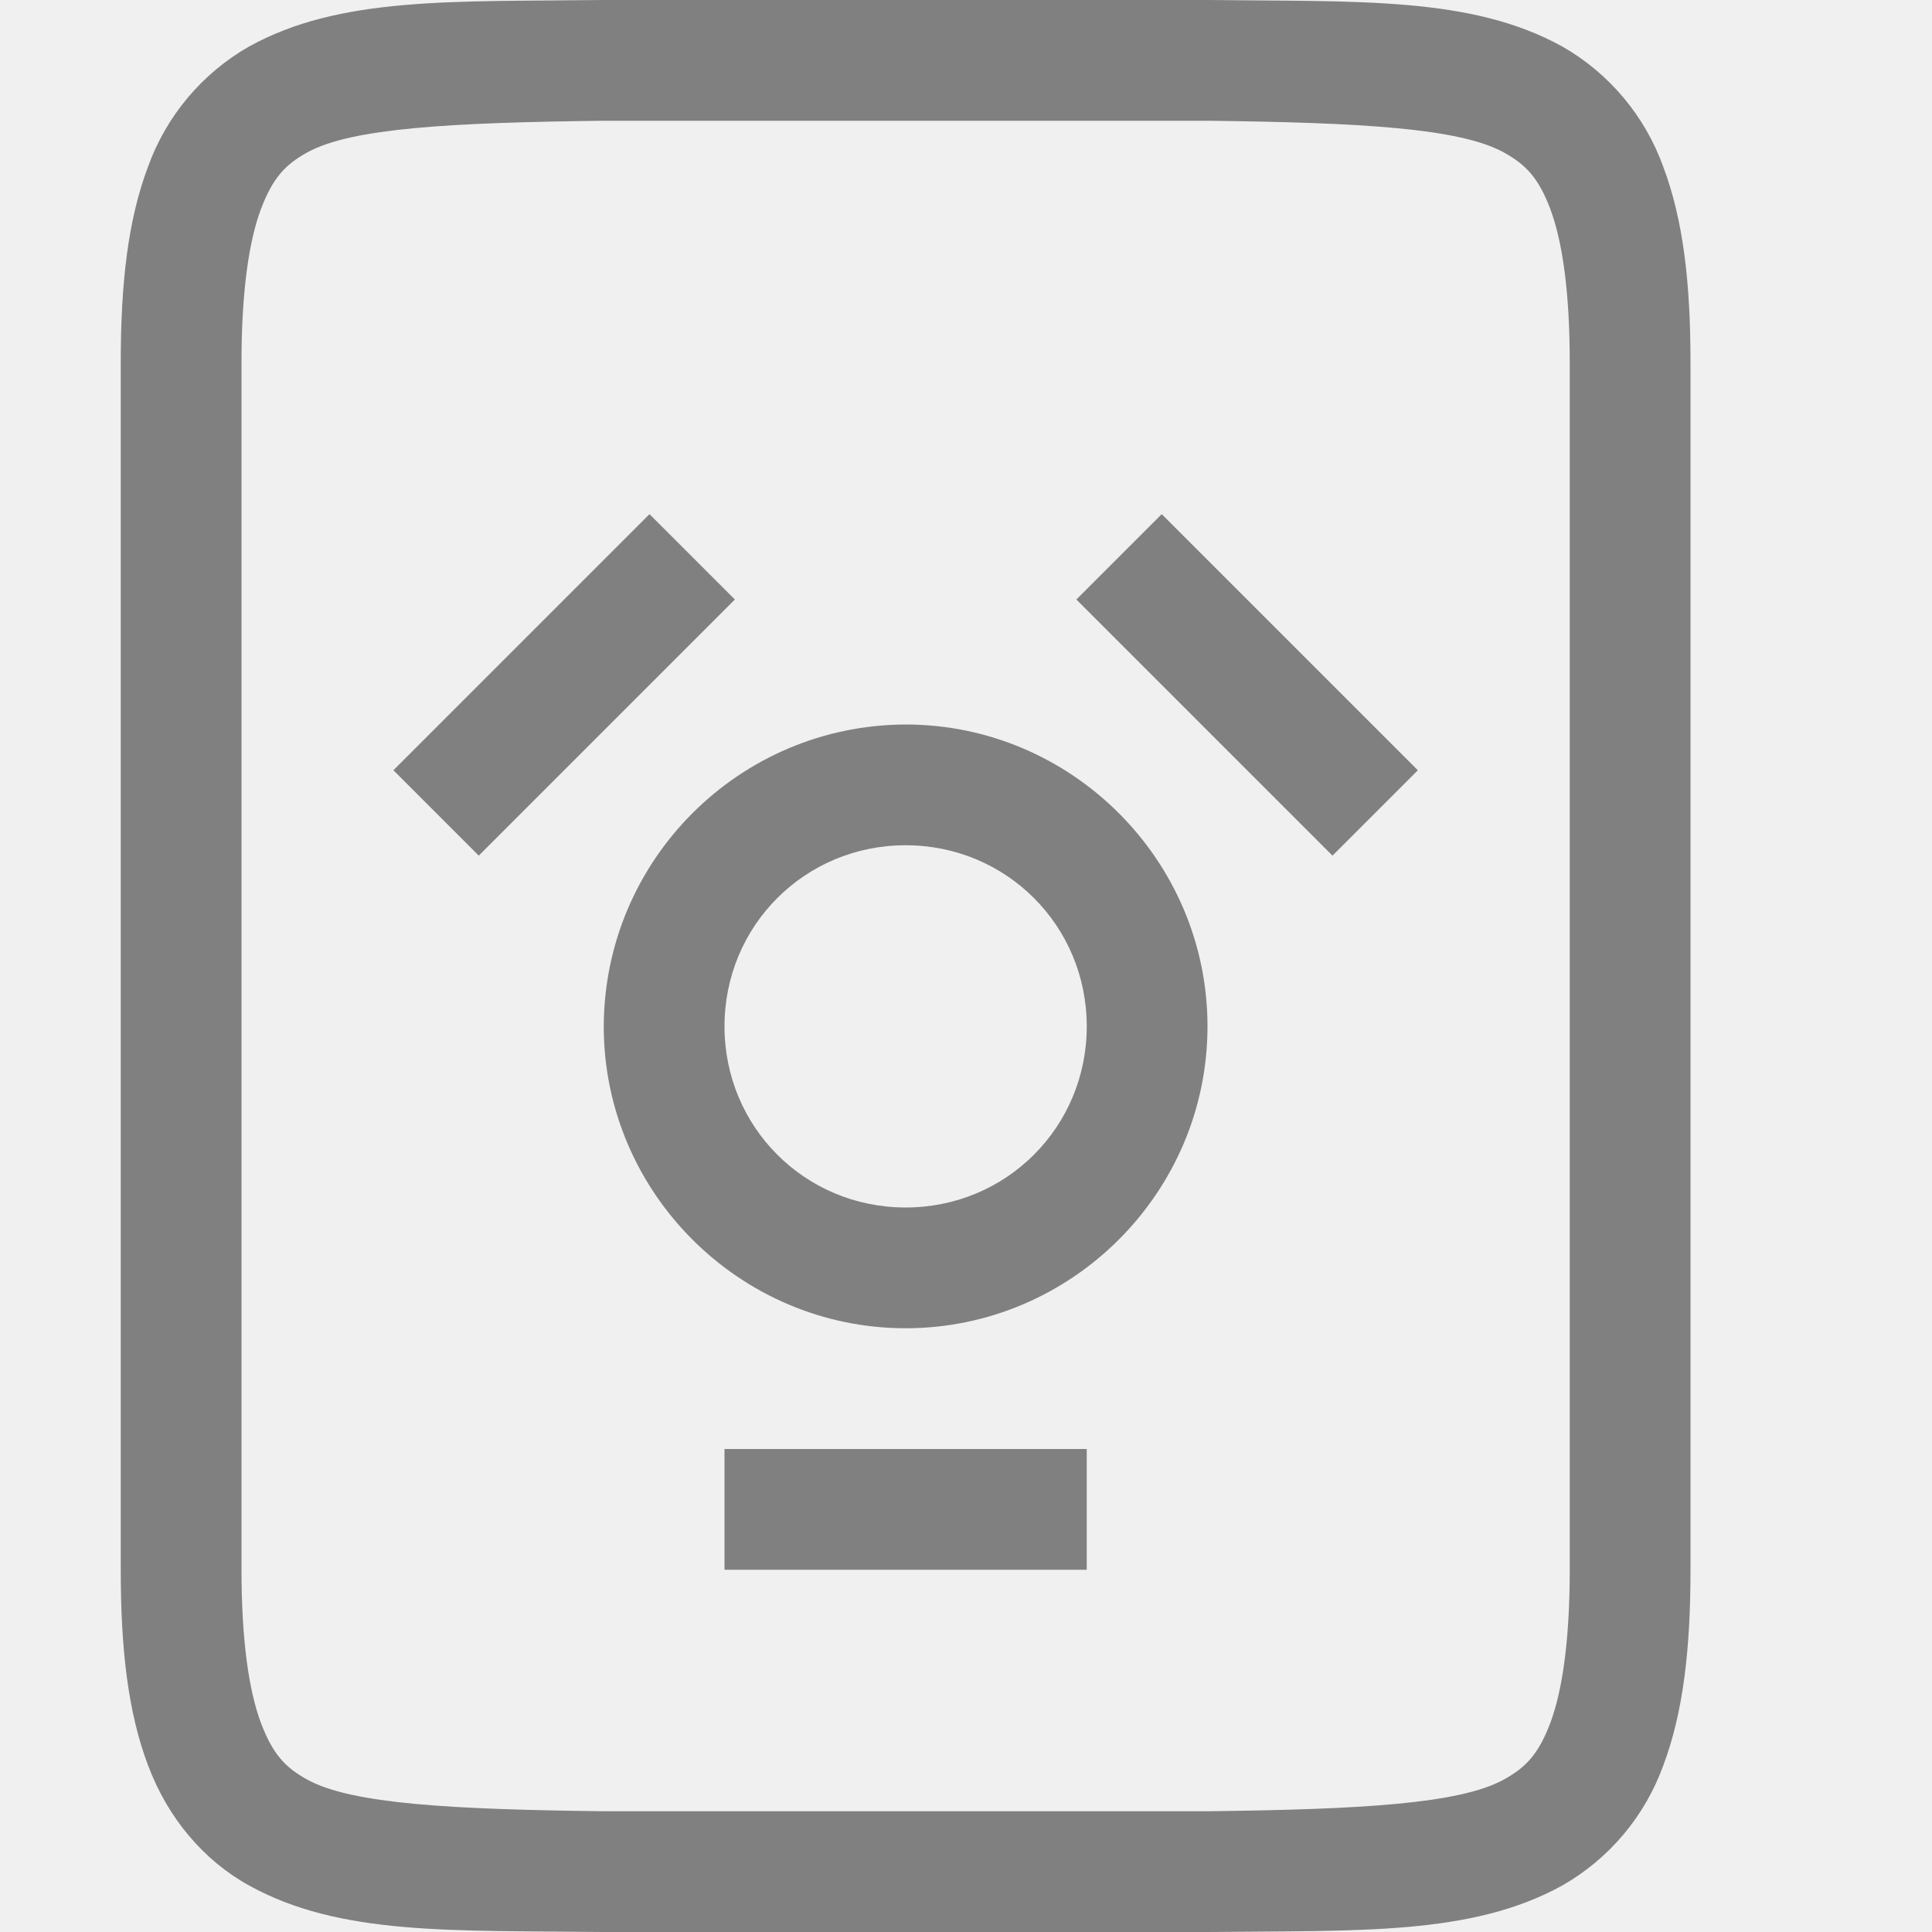
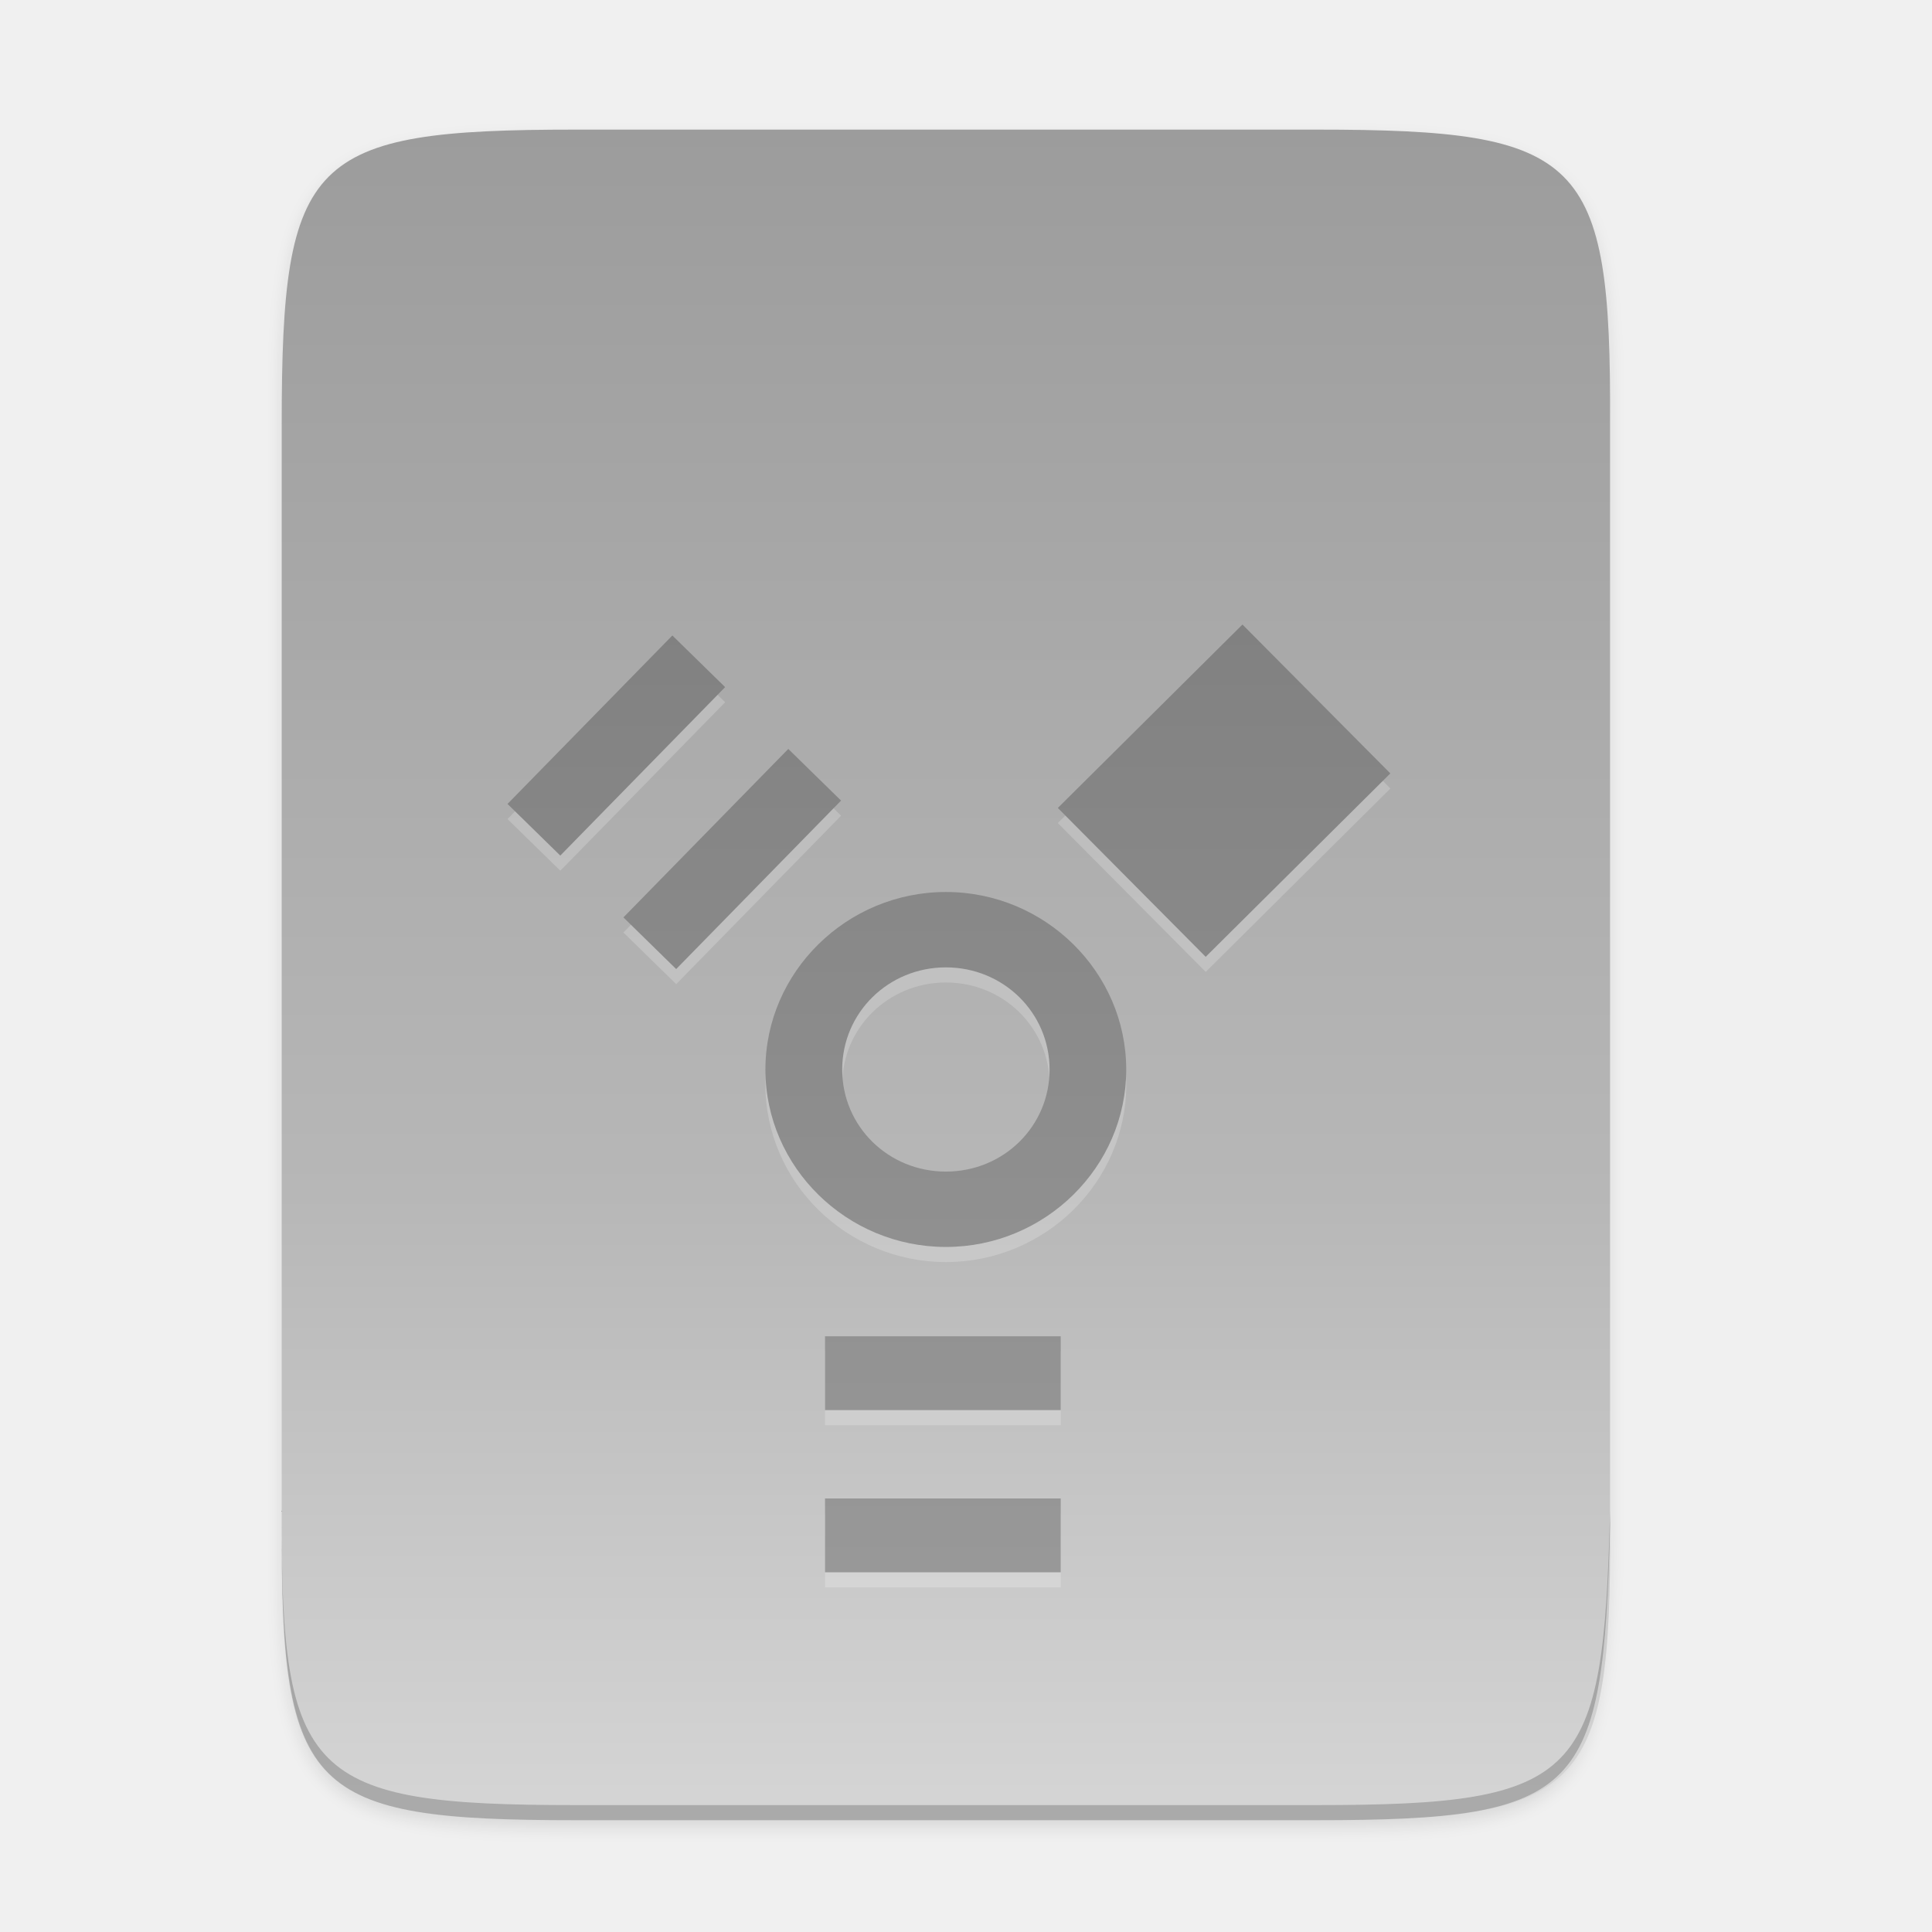
- <svg xmlns="http://www.w3.org/2000/svg" height="16" width="16">
-   <g fill="#808080">
-     <path d="m4.994 0c-1.258.015-2.179-.03-2.931.385a1.88 1.88 0 0 0 -.838.998c-.165.439-.225.96-.225 1.617v10c0 .658.06 1.179.225 1.617.164.439.461.79.838.998.752.416 1.673.37 2.931.385h5.012c1.258-.014 2.179.03 2.932-.385a1.88 1.88 0 0 0 .838-.998c.164-.438.224-.96.224-1.617v-10c0-.658-.06-1.178-.225-1.617a1.88 1.88 0 0 0 -.837-.998c-.753-.415-1.674-.37-2.932-.385h-5.008zm.006 1h5c1.259.015 2.087.06 2.453.262.184.101.29.213.387.472.097.26.16.674.16 1.266v10c0 .592-.063 1.006-.16 1.266-.098.26-.203.371-.387.472-.366.202-1.194.247-2.453.262h-5c-1.258-.015-2.09-.06-2.455-.262-.183-.1-.287-.212-.385-.472-.097-.26-.16-.674-.16-1.266v-10c0-.592.063-1.006.16-1.266.098-.26.202-.371.385-.472.365-.202 1.195-.247 2.455-.262z" />
-     <path d="m5.379 4.258-2.121 2.121.707.707 2.121-2.121zm4.242 0-.707.707 2.121 2.121.707-.707zm-2.121 1.742a2.508 2.508 0 0 0 -2.5 2.5c0 1.375 1.125 2.5 2.5 2.5s2.5-1.125 2.5-2.5-1.125-2.5-2.5-2.5zm0 1c.834 0 1.5.666 1.5 1.5s-.666 1.5-1.5 1.5-1.5-.666-1.5-1.5.666-1.5 1.5-1.5zm-1.5 5v1h3v-1z" />
+ <svg xmlns="http://www.w3.org/2000/svg" id="svg40" height="256" viewBox="0 0 67.73 67.73" width="256">
+   <linearGradient id="linearGradient4226" gradientTransform="matrix(0 -.1198893 -.1198859 0 66.48729 293.0775)" gradientUnits="userSpaceOnUse" x1="529.655" x2="-35.31" y1="295.638" y2="295.638">
+     <stop id="stop7" offset="0" stop-color="#999" />
+     <stop id="stop9" offset=".613" stop-color="#b7b7b7" />
+     <stop id="stop11" offset="1" stop-color="#dbdbdb" />
+   </linearGradient>
+   <linearGradient id="linearGradient4358" gradientUnits="userSpaceOnUse" x1="88" x2="488" y1="88" y2="488">
+     <stop id="stop14" offset="0" stop-opacity=".588" />
+     <stop id="stop16" offset=".88" stop-opacity="0" />
+     <stop id="stop18" offset="1" />
+   </linearGradient>
+   <filter id="filter4346" color-interpolation-filters="sRGB" height="1.022" width="1.026" x="-.01" y="-.01">
+     <feGaussianBlur id="feGaussianBlur21" stdDeviation="2.12" />
+   </filter>
+   <linearGradient id="linearGradient974-3" gradientUnits="userSpaceOnUse" x1="33.161" x2="33.161" y1="249.686" y2="285.668">
+     <stop id="stop924" offset="0" stop-color="#808080" />
+     <stop id="stop926" offset="1" stop-color="#999" />
+   </linearGradient>
+   <g id="g38" transform="translate(0 -229.2667)">
+     <path id="path26" d="m189.843 74c-70.593 0-78.189 7.251-77.843 77.987v292.026c-.346 70.736 7.25 77.987 77.843 77.987h196.314c70.593 0 76.007-7.274 77.843-77.987v-292.026c0-70.737-7.25-77.987-77.843-77.987z" filter="url(#filter4346)" opacity=".1" transform="matrix(.1322917 0 0 .1322917 -4.938835 224.2858)" />
+     <path id="path28" d="m189.843 74c-70.593 0-78.189 7.251-77.843 77.987v292.026c-.346 70.736 7.25 77.987 77.843 77.987h196.314c70.593 0 77.843-7.25 77.843-77.987v-292.026c0-70.737-7.25-77.987-77.843-77.987z" fill="url(#linearGradient4358)" opacity=".3" transform="matrix(.1322917 0 0 .1322917 -4.938835 224.2858)" visibility="hidden" />
+     <path id="path30" d="m46.145 233.811c9.339 0 10.344.959 10.298 10.317v38.633c.046 9.358-.959 10.317-10.298 10.317h-25.971c-9.339 0-10.298-.959-10.298-10.317v-38.633c0-9.358.959-10.317 10.298-10.317z" fill="url(#linearGradient4226)" />
+     <path id="path32" d="m43.558 251.69-6.474 6.43 5.185 5.219 6.473-6.43zm-19.987.384-5.779 5.906 1.851 1.811 5.779-5.906zm4.064 3.977-5.78 5.906 1.851 1.811 5.78-5.906zm5.526 5.015c-3.478 0-6.328 2.808-6.328 6.225 0 3.417 2.85 6.22 6.328 6.22 3.478 0 6.323-2.803 6.323-6.22 0-3.417-2.845-6.225-6.323-6.225zm0 2.643c2.017 0 3.635 1.59 3.635 3.582 0 1.992-1.618 3.577-3.635 3.577s-3.635-1.585-3.635-3.577c0-1.992 1.618-3.582 3.635-3.582zm-4.237 12.933v2.589h8.263v-2.589zm0 5.686v2.589h8.263v-2.589z" fill="#fff" opacity=".2" />
+     <path id="path36" d="m9.878 282.231v.529c-.046 9.358.959 10.317 10.298 10.317h25.971c9.339 0 10.055-.962 10.298-10.317v-.529c-.243 9.355-.959 10.317-10.298 10.317h-25.971c-9.339 0-10.344-.959-10.298-10.317z" opacity=".2" />
+     <path id="rect3766-9" d="m43.557 251.161-6.473 6.43 5.184 5.219 6.473-6.43zm-19.986.384-5.779 5.905 1.85 1.811 5.779-5.906zm4.064 3.977-5.78 5.906 1.85 1.811 5.78-5.906zm5.525 5.015c-3.478 0-6.327 2.808-6.327 6.225 0 3.417 2.85 6.219 6.327 6.219 3.478 0 6.322-2.803 6.322-6.219 0-3.417-2.845-6.225-6.322-6.225zm0 2.643c2.017 0 3.635 1.59 3.635 3.582 0 1.992-1.618 3.577-3.635 3.577-2.017 0-3.635-1.585-3.635-3.577 0-1.992 1.618-3.582 3.635-3.582zm-4.237 12.932v2.589h8.263v-2.589zm0 5.686v2.589h8.263v-2.589z" fill="url(#linearGradient974-3)" />
  </g>
</svg>
